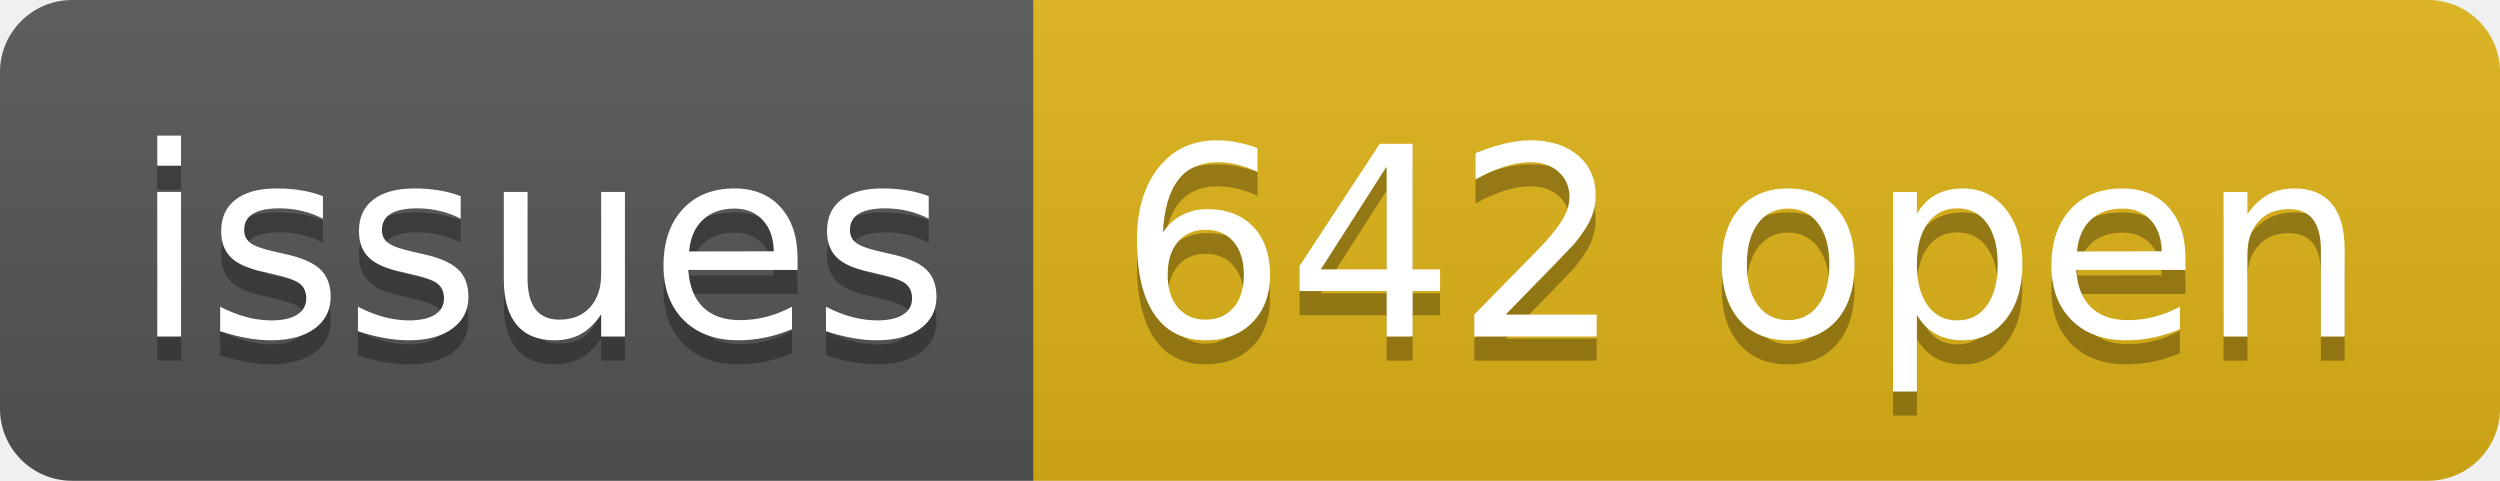
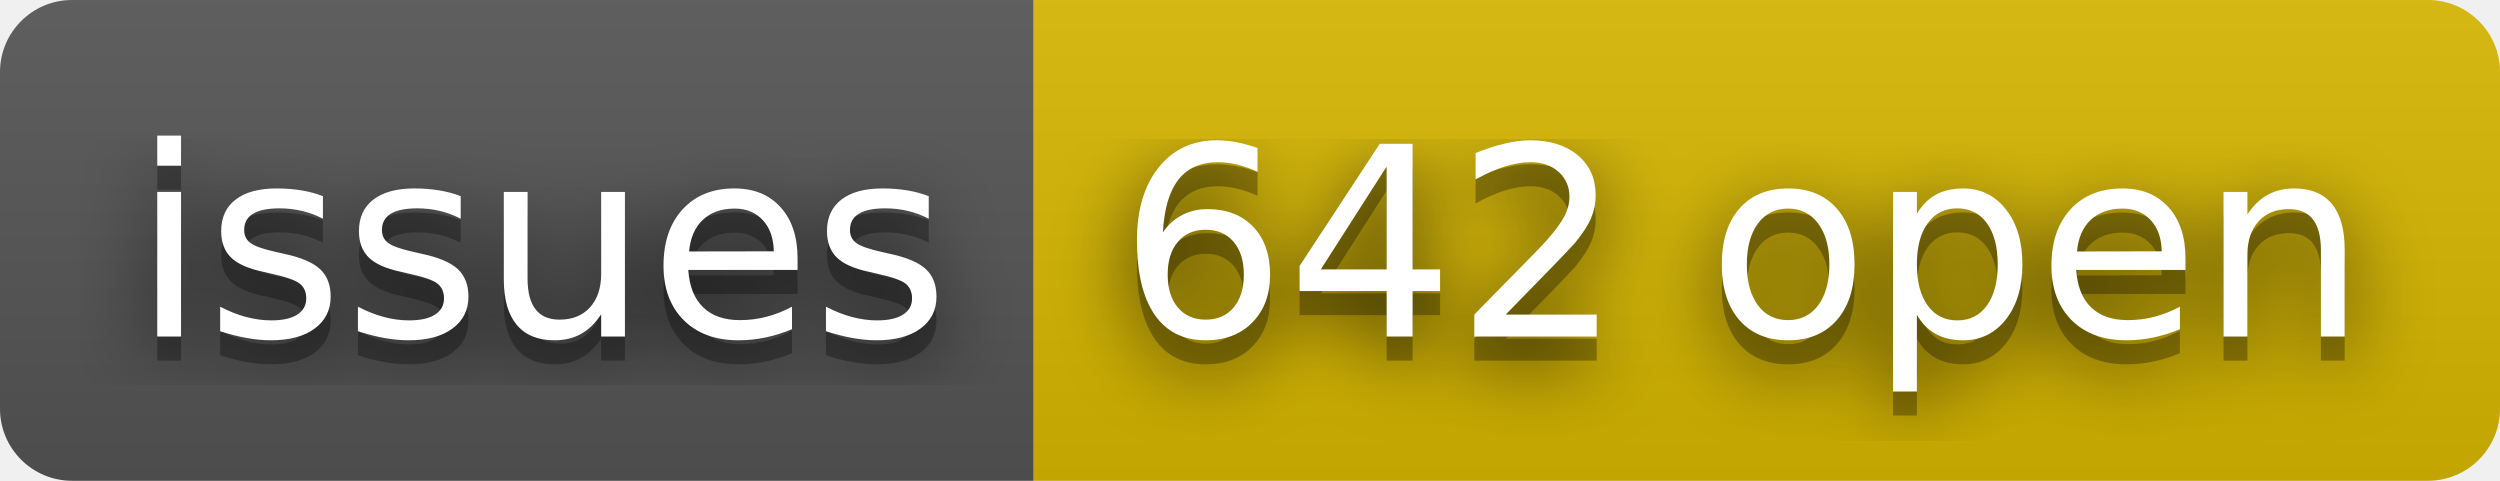
<svg xmlns="http://www.w3.org/2000/svg" width="104" height="20" role="img" aria-label="issues: 642 open">
+   <filter id="blur">
+     <feGaussianBlur in="SourceGraphic" stdDeviation="16" />
+   </filter>
  <linearGradient id="s" x2="0" y2="100%">
    <stop offset="0" stop-color="#bbb" stop-opacity=".1" />
    <stop offset="1" stop-opacity=".1" />
  </linearGradient>
  <clipPath id="r">
    <rect width="104" height="20" rx="3" fill="#fff" />
  </clipPath>
  <g clip-path="url(#r)">
    <rect width="43" height="20" fill="#555" />
-     <rect x="43" width="61" height="20" fill="#dfb317" />
+     <rect x="43" width="61" height="20" fill="#d8b800" />
    <rect width="104" height="20" fill="url(#s)" />
  </g>
  <g fill="#fff" text-anchor="middle" font-family="Verdana,Geneva,DejaVu Sans,sans-serif" text-rendering="geometricPrecision" font-size="110">
+     <text aria-hidden="true" x="225" y="150" fill="#010101" fill-opacity=".80" filter="url(#blur)" transform="scale(.1)" textLength="330">issues</text>
    <text aria-hidden="true" x="225" y="150" fill="#010101" fill-opacity=".3" transform="scale(.1)" textLength="330">issues</text>
    <text x="225" y="140" transform="scale(.1)" fill="#fff" textLength="330">issues</text>
+     <text aria-hidden="true" x="725" y="150" fill="#010101" fill-opacity=".80" filter="url(#blur)" transform="scale(.1)" textLength="510">642 open</text>
    <text aria-hidden="true" x="725" y="150" fill="#010101" fill-opacity=".3" transform="scale(.1)" textLength="510">642 open</text>
    <text x="725" y="140" transform="scale(.1)" fill="#fff" textLength="510">642 open</text>
  </g>
</svg>
